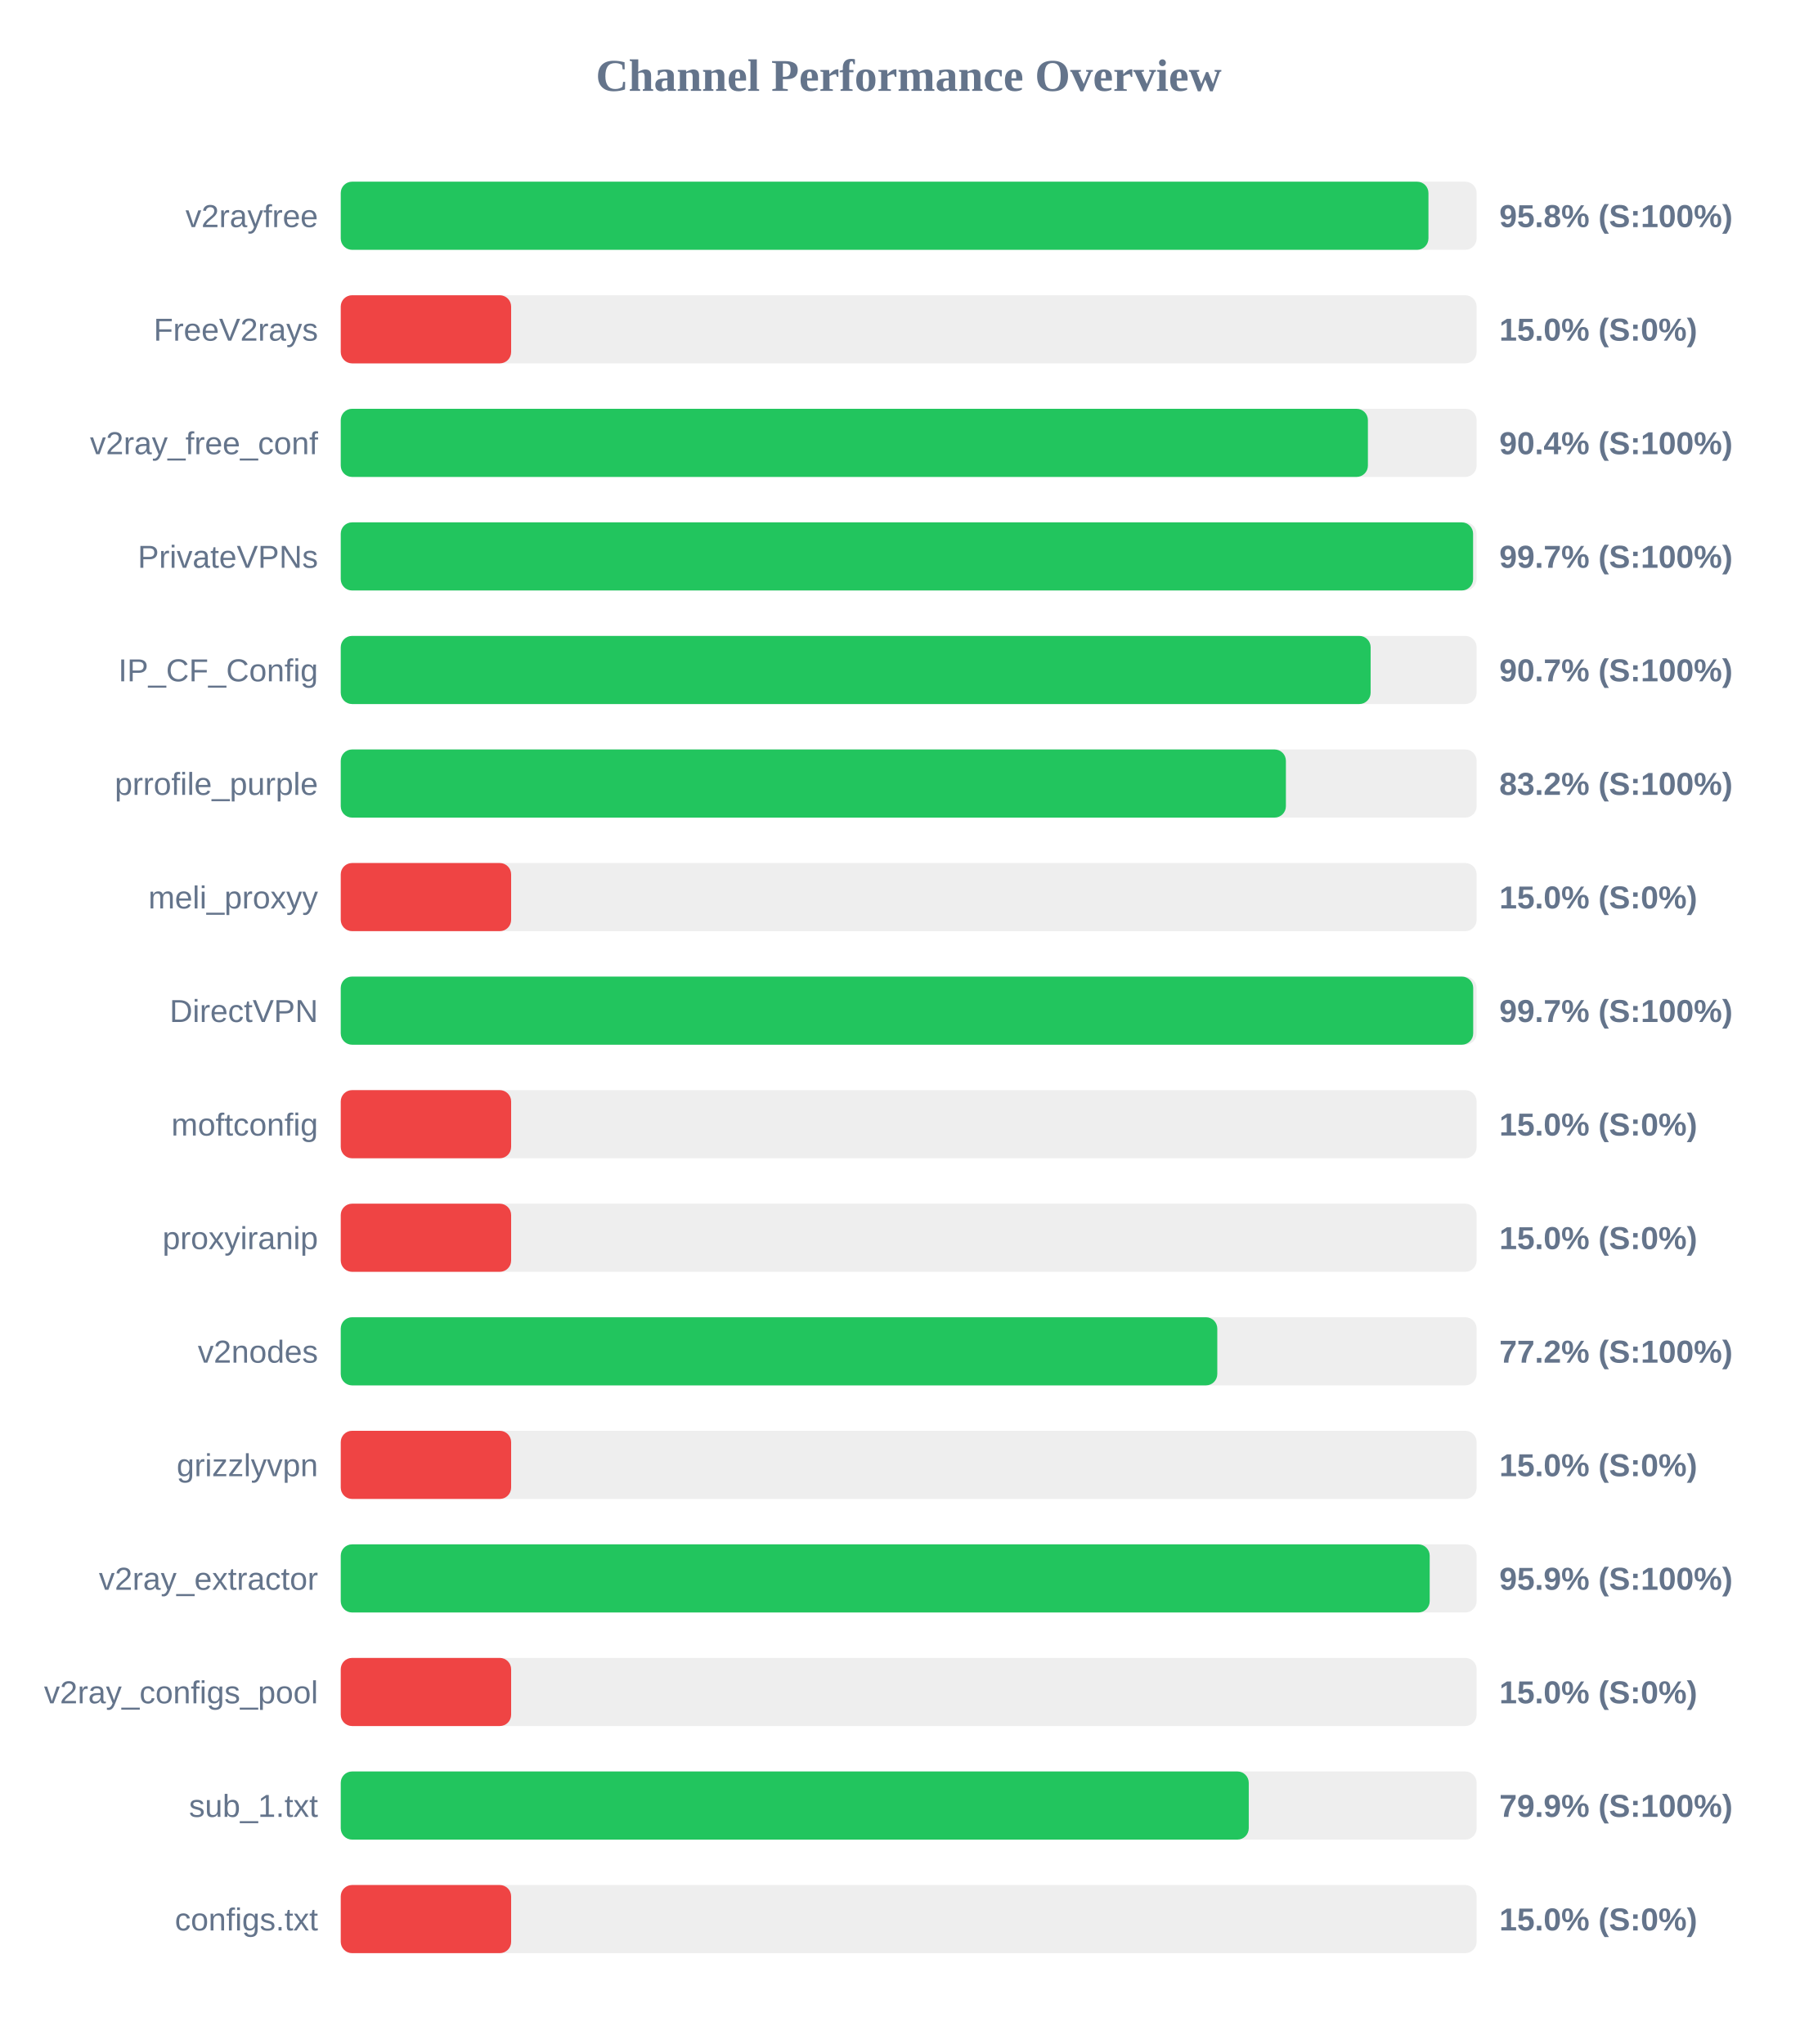
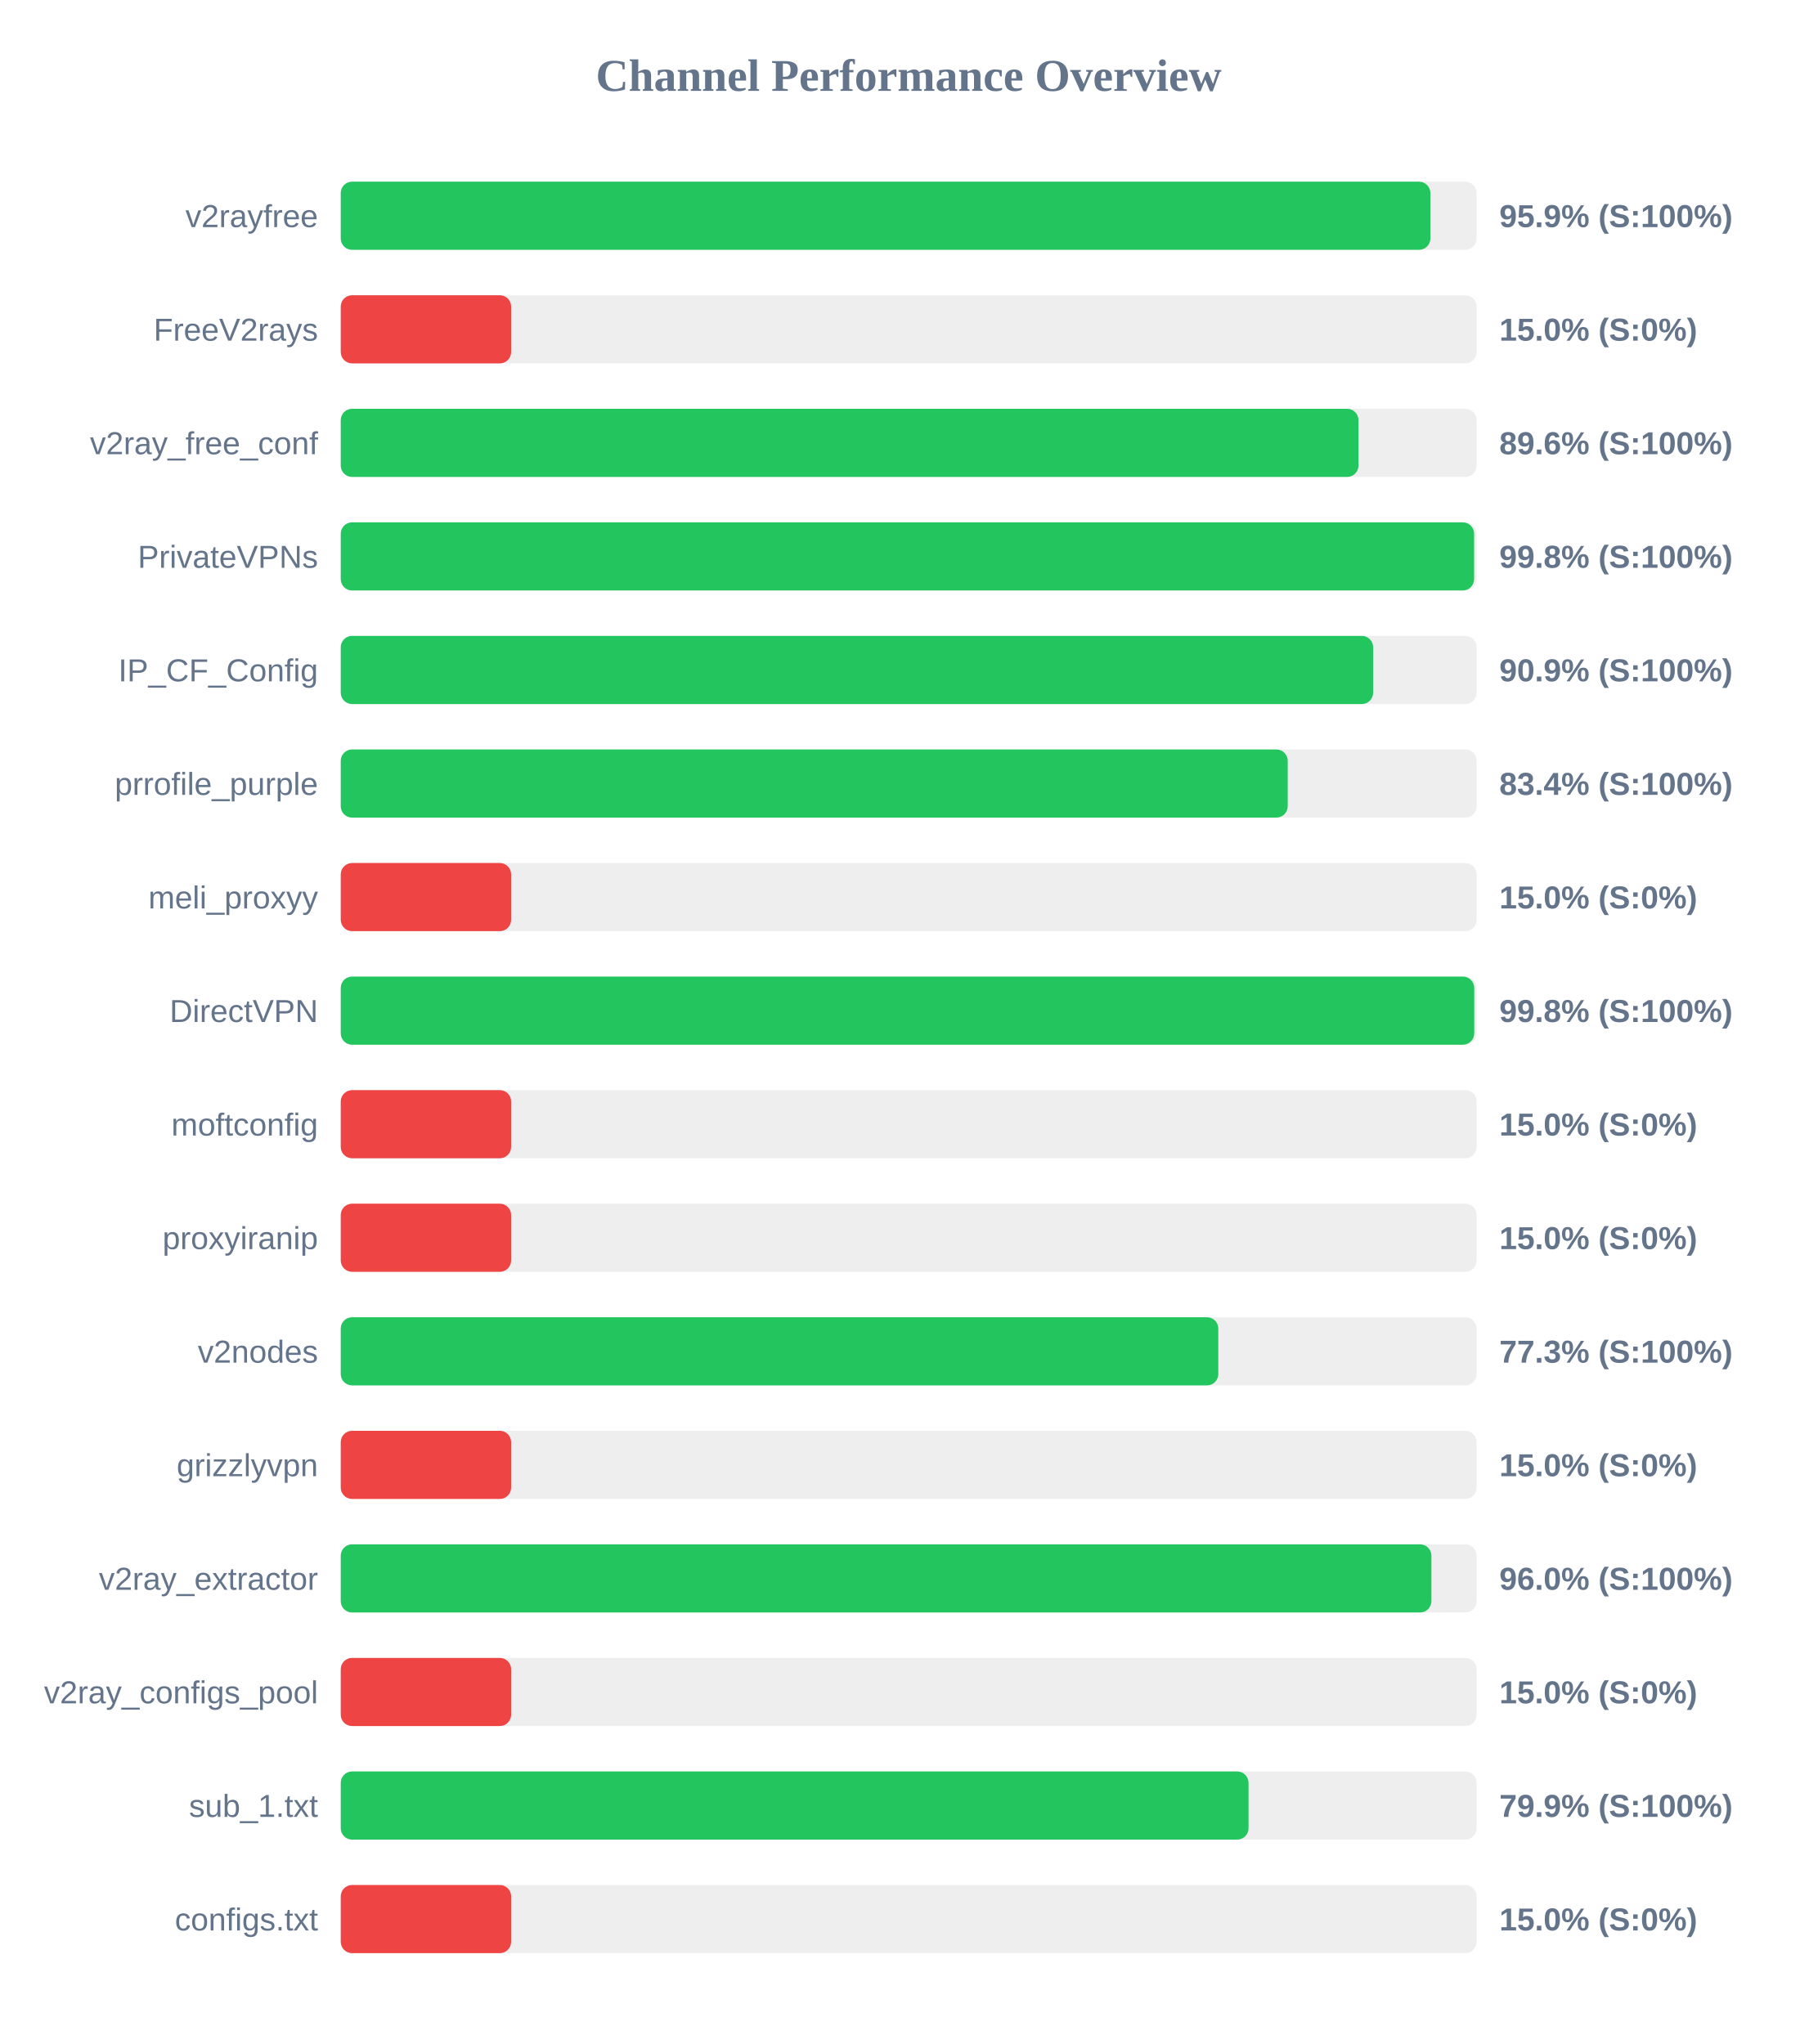
<svg xmlns="http://www.w3.org/2000/svg" width="800" height="900" version="1.1">
  <style>
        .row { font: 14px Arial; fill: #64748b; }
        .score { font: bold 14px Arial; fill: #64748b; }
    </style>
  <text x="400" y="40" text-anchor="middle" font-size="20px" font-weight="bold" fill="#64748b">Channel Performance Overview</text>
  <rect x="150" y="80" width="500" height="30" fill="#eee" rx="5" />
-   <rect x="150" y="80" width="478.8" height="30" fill="#22c55e" rx="5" />
+   <rect x="150" y="80" width="479.65" height="30" fill="#22c55e" rx="5" />
  <text x="140" y="100" text-anchor="end" class="row">v2rayfree</text>
-   <text x="660" y="100" text-anchor="start" class="score">95.8% (S:100%)</text>
+   <text x="660" y="100" text-anchor="start" class="score">95.9% (S:100%)</text>
  <rect x="150" y="130" width="500" height="30" fill="#eee" rx="5" />
  <rect x="150" y="130" width="75.0" height="30" fill="#ef4444" rx="5" />
  <text x="140" y="150" text-anchor="end" class="row">FreeV2rays</text>
  <text x="660" y="150" text-anchor="start" class="score">15.0% (S:0%)</text>
  <rect x="150" y="180" width="500" height="30" fill="#eee" rx="5" />
-   <rect x="150" y="180" width="452.15" height="30" fill="#22c55e" rx="5" />
+   <rect x="150" y="180" width="448.0" height="30" fill="#22c55e" rx="5" />
  <text x="140" y="200" text-anchor="end" class="row">v2ray_free_conf</text>
-   <text x="660" y="200" text-anchor="start" class="score">90.4% (S:100%)</text>
+   <text x="660" y="200" text-anchor="start" class="score">89.6% (S:100%)</text>
  <rect x="150" y="230" width="500" height="30" fill="#eee" rx="5" />
-   <rect x="150" y="230" width="498.45" height="30" fill="#22c55e" rx="5" />
+   <rect x="150" y="230" width="498.9" height="30" fill="#22c55e" rx="5" />
  <text x="140" y="250" text-anchor="end" class="row">PrivateVPNs</text>
-   <text x="660" y="250" text-anchor="start" class="score">99.7% (S:100%)</text>
+   <text x="660" y="250" text-anchor="start" class="score">99.8% (S:100%)</text>
  <rect x="150" y="280" width="500" height="30" fill="#eee" rx="5" />
-   <rect x="150" y="280" width="453.35" height="30" fill="#22c55e" rx="5" />
+   <rect x="150" y="280" width="454.45" height="30" fill="#22c55e" rx="5" />
  <text x="140" y="300" text-anchor="end" class="row">IP_CF_Config</text>
-   <text x="660" y="300" text-anchor="start" class="score">90.7% (S:100%)</text>
+   <text x="660" y="300" text-anchor="start" class="score">90.9% (S:100%)</text>
  <rect x="150" y="330" width="500" height="30" fill="#eee" rx="5" />
-   <rect x="150" y="330" width="416.05" height="30" fill="#22c55e" rx="5" />
+   <rect x="150" y="330" width="416.85" height="30" fill="#22c55e" rx="5" />
  <text x="140" y="350" text-anchor="end" class="row">prrofile_purple</text>
-   <text x="660" y="350" text-anchor="start" class="score">83.2% (S:100%)</text>
+   <text x="660" y="350" text-anchor="start" class="score">83.4% (S:100%)</text>
  <rect x="150" y="380" width="500" height="30" fill="#eee" rx="5" />
  <rect x="150" y="380" width="75.0" height="30" fill="#ef4444" rx="5" />
  <text x="140" y="400" text-anchor="end" class="row">meli_proxyy</text>
  <text x="660" y="400" text-anchor="start" class="score">15.0% (S:0%)</text>
  <rect x="150" y="430" width="500" height="30" fill="#eee" rx="5" />
-   <rect x="150" y="430" width="498.5" height="30" fill="#22c55e" rx="5" />
+   <rect x="150" y="430" width="498.95" height="30" fill="#22c55e" rx="5" />
  <text x="140" y="450" text-anchor="end" class="row">DirectVPN</text>
-   <text x="660" y="450" text-anchor="start" class="score">99.7% (S:100%)</text>
+   <text x="660" y="450" text-anchor="start" class="score">99.8% (S:100%)</text>
  <rect x="150" y="480" width="500" height="30" fill="#eee" rx="5" />
  <rect x="150" y="480" width="75.0" height="30" fill="#ef4444" rx="5" />
  <text x="140" y="500" text-anchor="end" class="row">moftconfig</text>
  <text x="660" y="500" text-anchor="start" class="score">15.0% (S:0%)</text>
  <rect x="150" y="530" width="500" height="30" fill="#eee" rx="5" />
  <rect x="150" y="530" width="75.0" height="30" fill="#ef4444" rx="5" />
  <text x="140" y="550" text-anchor="end" class="row">proxyiranip</text>
  <text x="660" y="550" text-anchor="start" class="score">15.0% (S:0%)</text>
  <rect x="150" y="580" width="500" height="30" fill="#eee" rx="5" />
-   <rect x="150" y="580" width="385.85" height="30" fill="#22c55e" rx="5" />
+   <rect x="150" y="580" width="386.3" height="30" fill="#22c55e" rx="5" />
  <text x="140" y="600" text-anchor="end" class="row">v2nodes</text>
-   <text x="660" y="600" text-anchor="start" class="score">77.2% (S:100%)</text>
+   <text x="660" y="600" text-anchor="start" class="score">77.3% (S:100%)</text>
  <rect x="150" y="630" width="500" height="30" fill="#eee" rx="5" />
  <rect x="150" y="630" width="75.0" height="30" fill="#ef4444" rx="5" />
  <text x="140" y="650" text-anchor="end" class="row">grizzlyvpn</text>
  <text x="660" y="650" text-anchor="start" class="score">15.0% (S:0%)</text>
  <rect x="150" y="680" width="500" height="30" fill="#eee" rx="5" />
-   <rect x="150" y="680" width="479.35" height="30" fill="#22c55e" rx="5" />
+   <rect x="150" y="680" width="480.1" height="30" fill="#22c55e" rx="5" />
  <text x="140" y="700" text-anchor="end" class="row">v2ray_extractor</text>
-   <text x="660" y="700" text-anchor="start" class="score">95.9% (S:100%)</text>
+   <text x="660" y="700" text-anchor="start" class="score">96.0% (S:100%)</text>
  <rect x="150" y="730" width="500" height="30" fill="#eee" rx="5" />
  <rect x="150" y="730" width="75.0" height="30" fill="#ef4444" rx="5" />
  <text x="140" y="750" text-anchor="end" class="row">v2ray_configs_pool</text>
  <text x="660" y="750" text-anchor="start" class="score">15.0% (S:0%)</text>
  <rect x="150" y="780" width="500" height="30" fill="#eee" rx="5" />
-   <rect x="150" y="780" width="399.7" height="30" fill="#22c55e" rx="5" />
+   <rect x="150" y="780" width="399.6" height="30" fill="#22c55e" rx="5" />
  <text x="140" y="800" text-anchor="end" class="row">sub_1.txt</text>
  <text x="660" y="800" text-anchor="start" class="score">79.9% (S:100%)</text>
  <rect x="150" y="830" width="500" height="30" fill="#eee" rx="5" />
  <rect x="150" y="830" width="75.0" height="30" fill="#ef4444" rx="5" />
  <text x="140" y="850" text-anchor="end" class="row">configs.txt</text>
  <text x="660" y="850" text-anchor="start" class="score">15.0% (S:0%)</text>
</svg>
